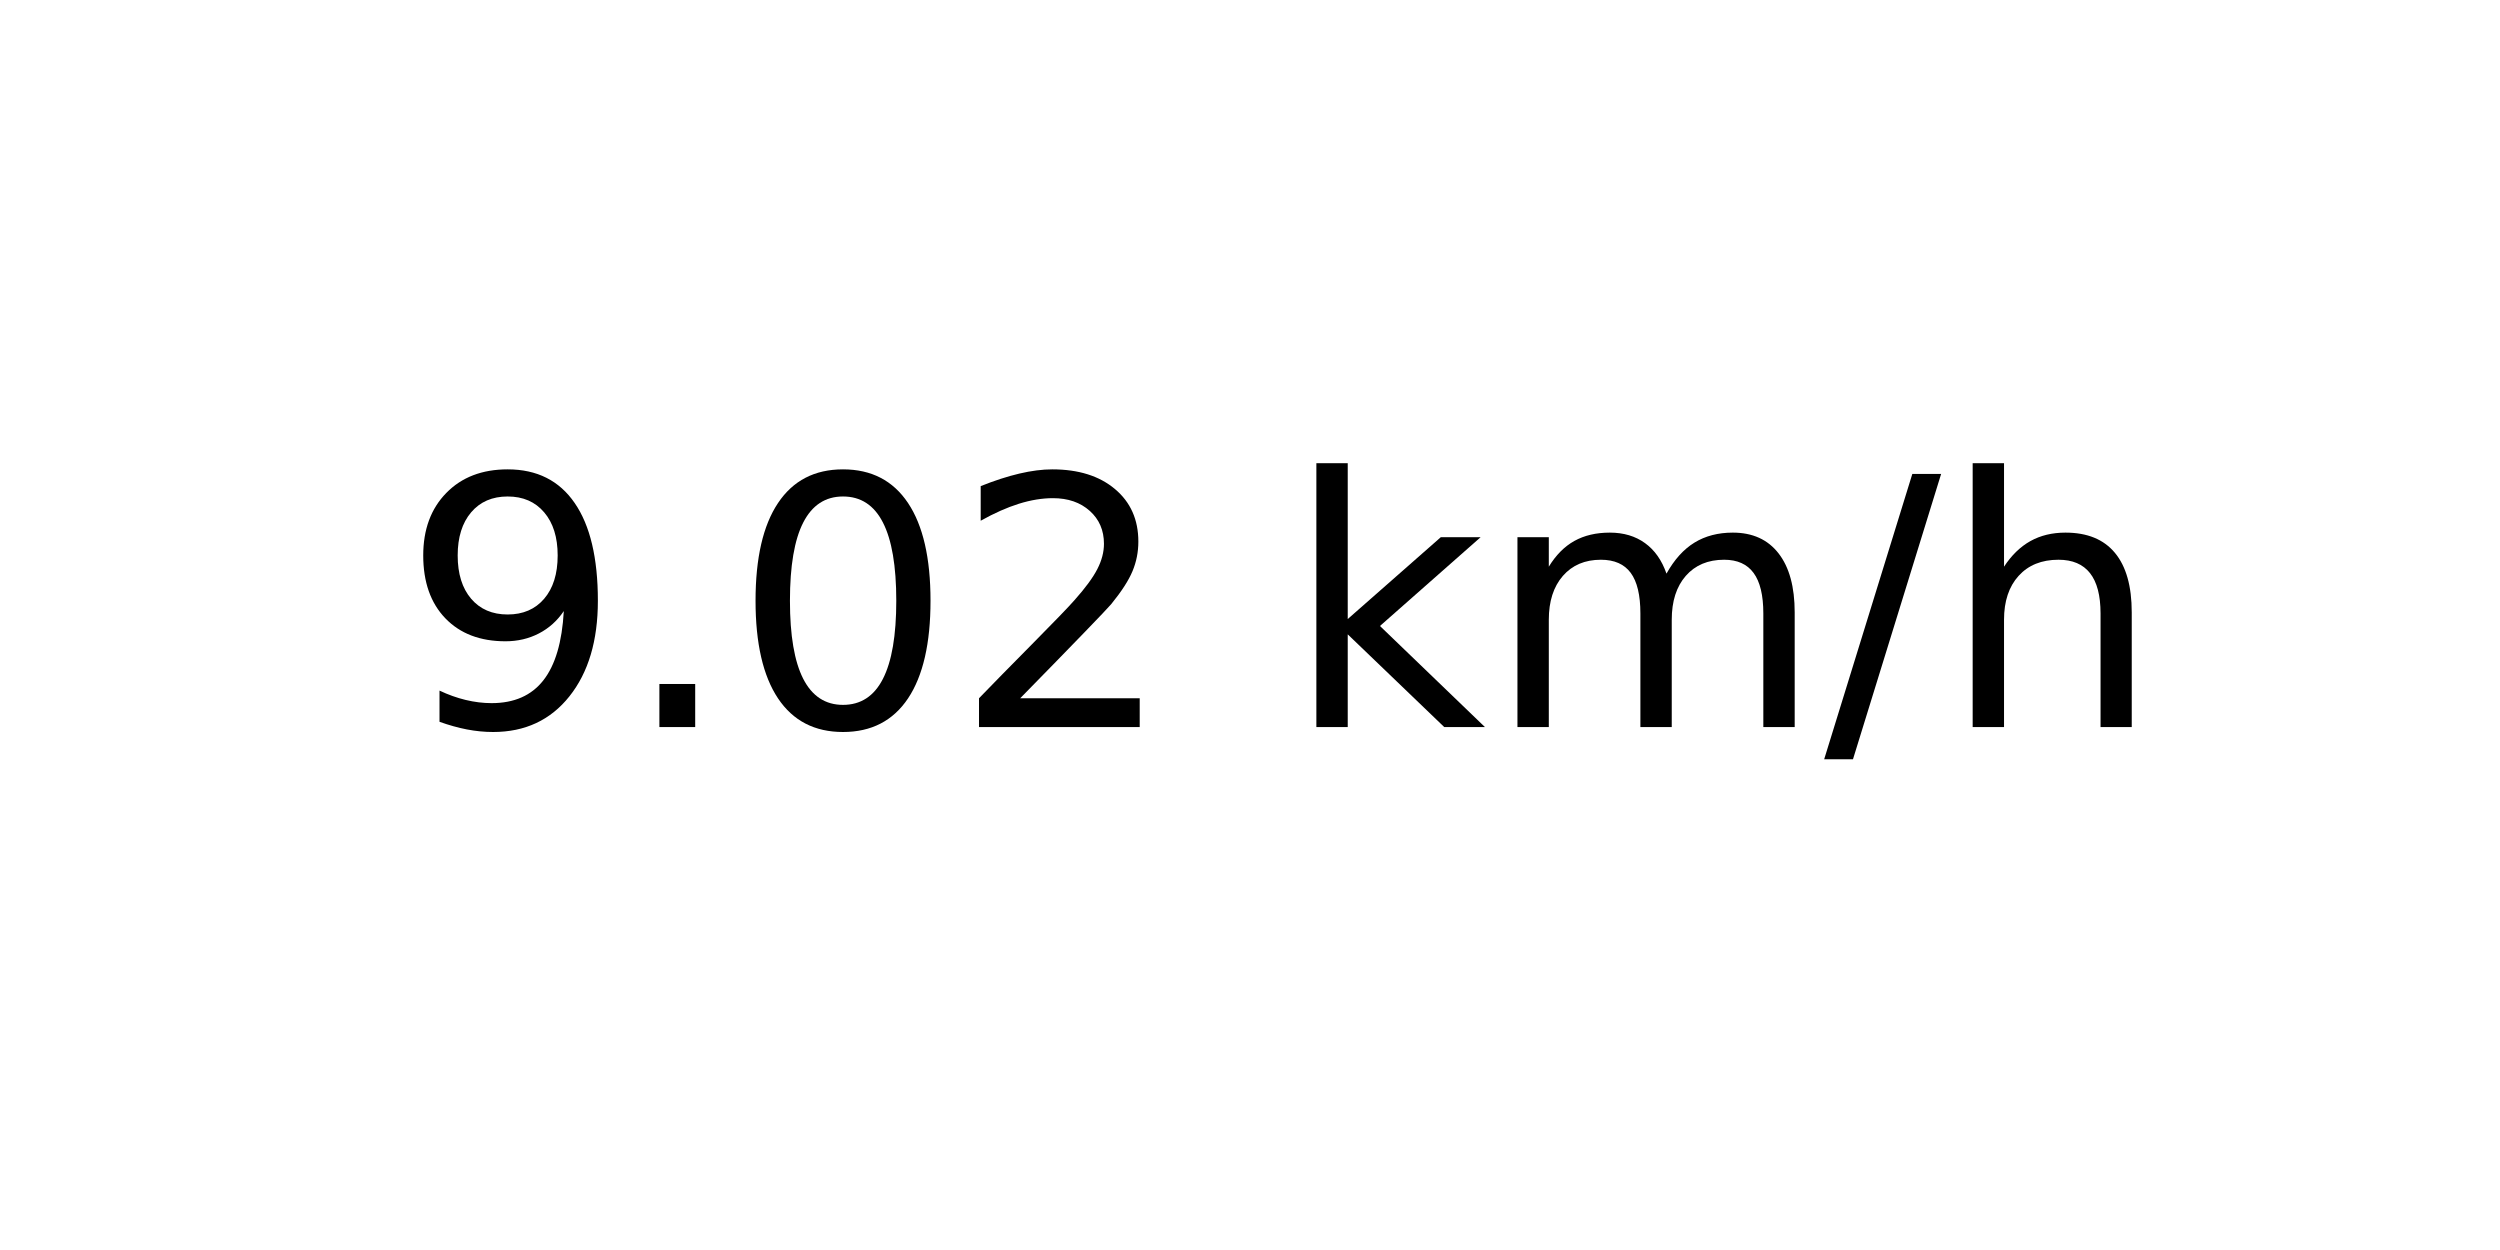
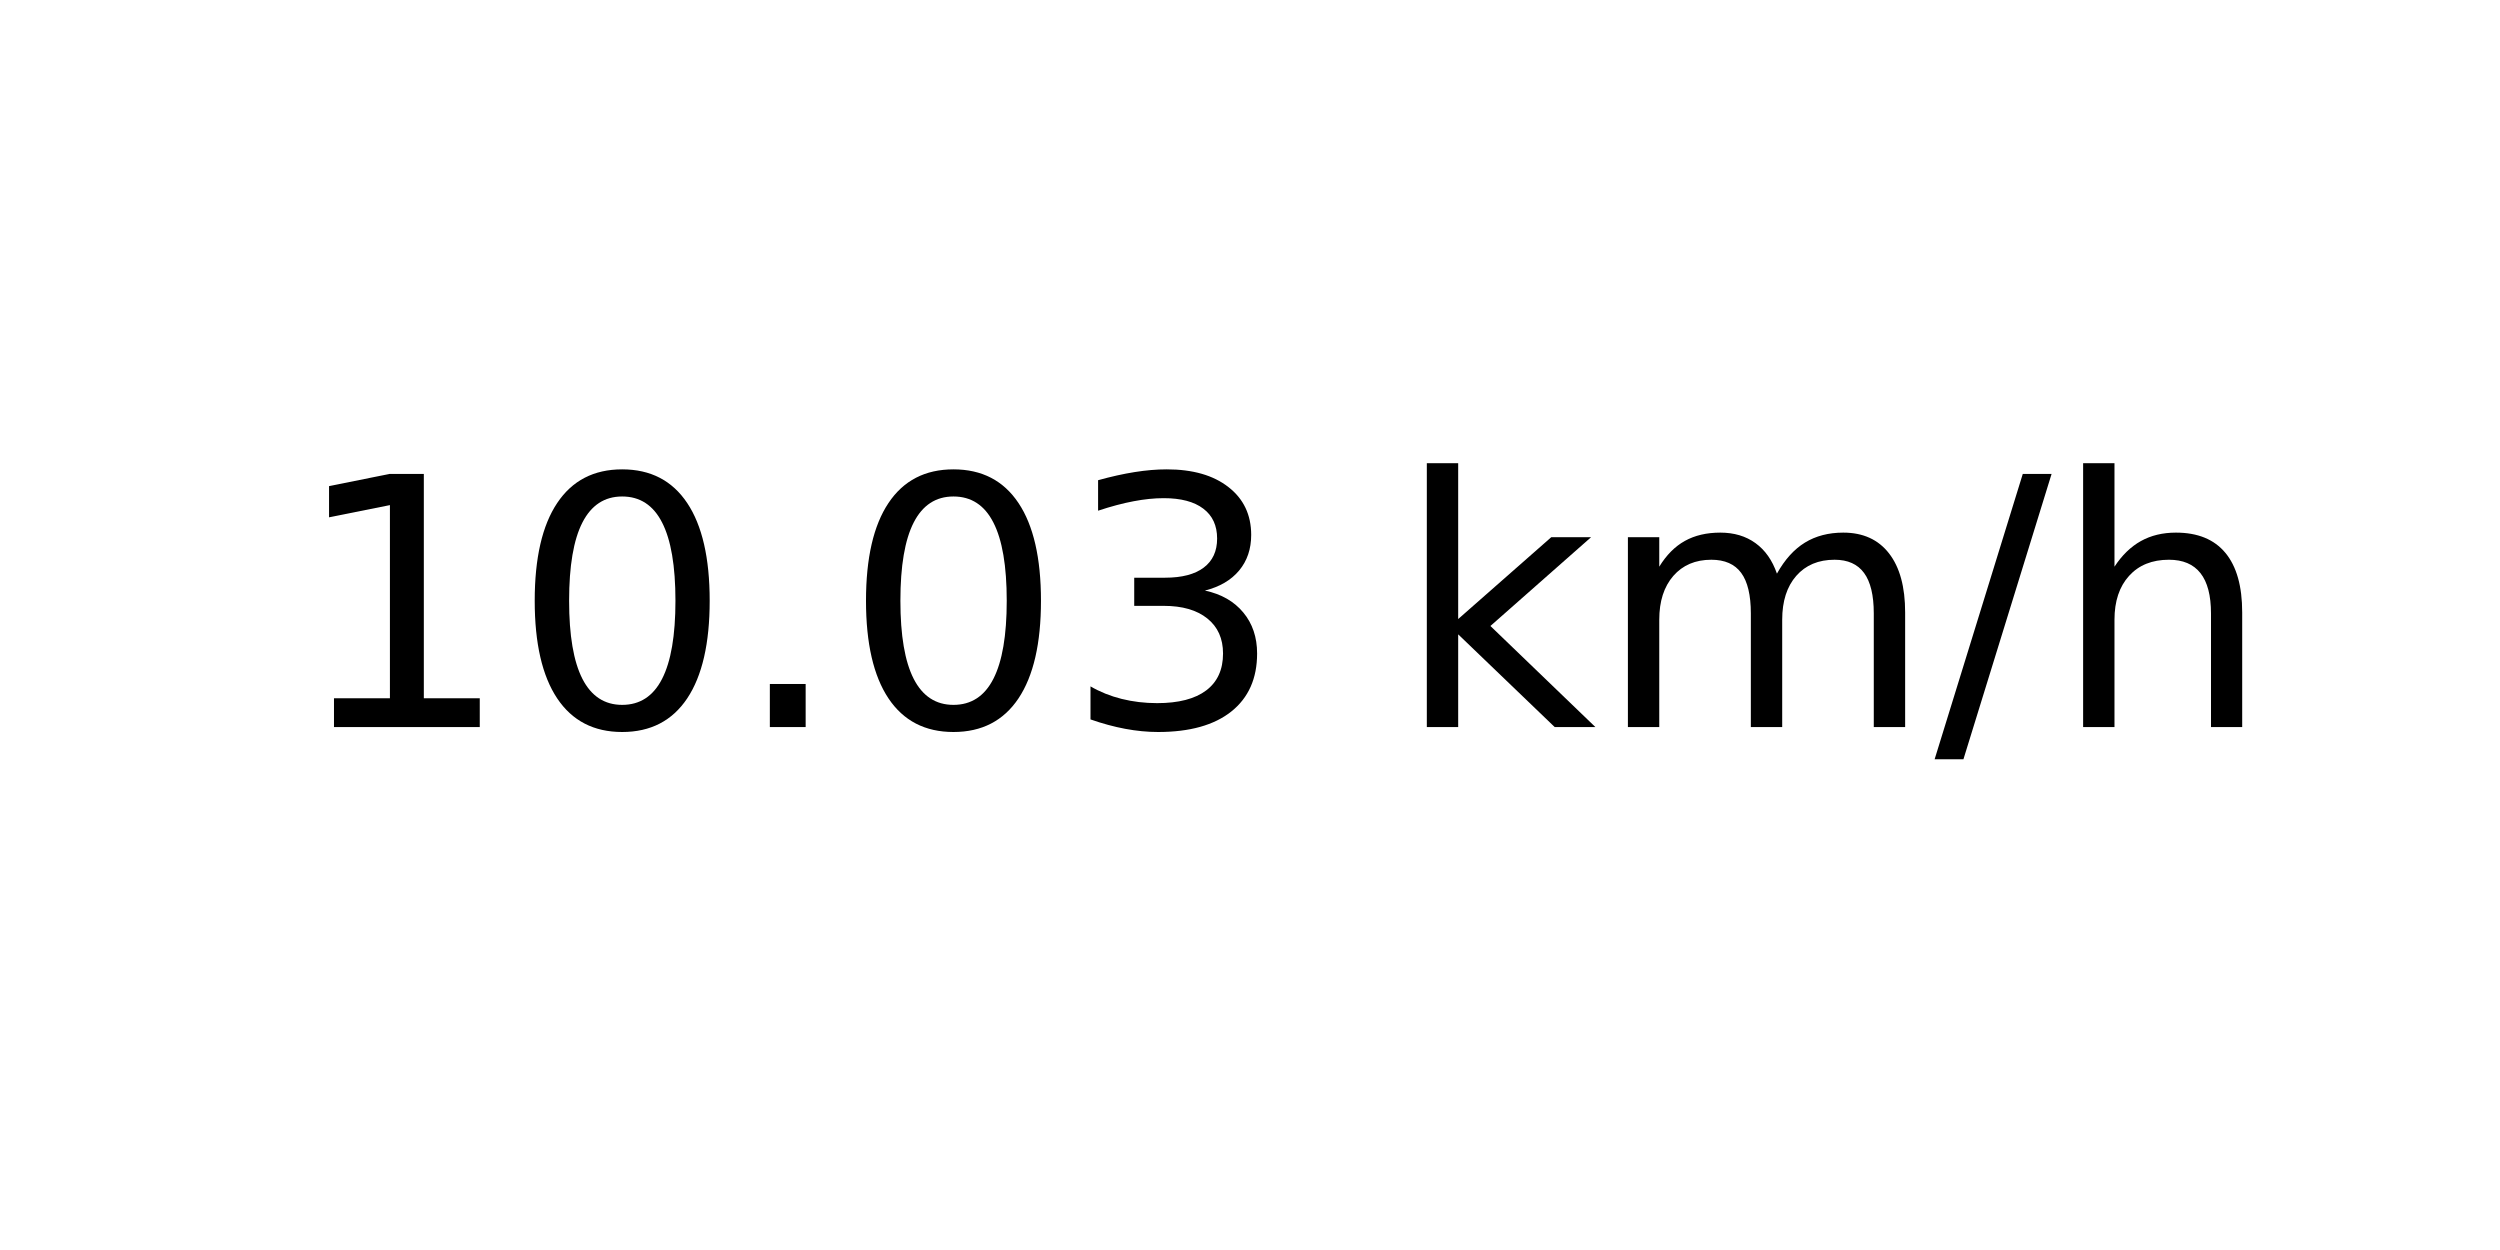
<svg xmlns="http://www.w3.org/2000/svg" xmlns:xlink="http://www.w3.org/1999/xlink" width="72pt" height="36pt" viewBox="0 0 72 36" version="1.1">
  <defs>
    <style type="text/css">*{stroke-linejoin: round; stroke-linecap: butt}</style>
  </defs>
  <g id="figure_1">
    <g id="axes_1">
      <g id="text_1">
-         <g transform="translate(11.55937 20.93937) scale(0.1 -0.1)">
+         <g transform="translate(8.378125 20.93937) scale(0.1 -0.1)">
          <defs>
-             <path id="DejaVuSans-39" d="M 703 97  L 703 672  Q 941 559 1184 500  Q 1428 441 1663 441  Q 2288 441 2617 861  Q 2947 1281 2994 2138  Q 2813 1869 2534 1725  Q 2256 1581 1919 1581  Q 1219 1581 811 2004  Q 403 2428 403 3163  Q 403 3881 828 4315  Q 1253 4750 1959 4750  Q 2769 4750 3195 4129  Q 3622 3509 3622 2328  Q 3622 1225 3098 567  Q 2575 -91 1691 -91  Q 1453 -91 1209 -44  Q 966 3 703 97  z M 1959 2075  Q 2384 2075 2632 2365  Q 2881 2656 2881 3163  Q 2881 3666 2632 3958  Q 2384 4250 1959 4250  Q 1534 4250 1286 3958  Q 1038 3666 1038 3163  Q 1038 2656 1286 2365  Q 1534 2075 1959 2075  z " transform="scale(0.015625)" />
+             <path id="DejaVuSans-31" d="M 794 531  L 1825 531  L 1825 4091  L 703 3866  L 703 4441  L 1819 4666  L 2450 4666  L 2450 531  L 3481 531  L 3481 0  L 794 0  L 794 531  z " transform="scale(0.015625)" />
+             <path id="DejaVuSans-30" d="M 2034 4250  Q 1547 4250 1301 3770  Q 1056 3291 1056 2328  Q 1056 1369 1301 889  Q 1547 409 2034 409  Q 2525 409 2770 889  Q 3016 1369 3016 2328  Q 3016 3291 2770 3770  Q 2525 4250 2034 4250  z M 2034 4750  Q 2819 4750 3233 4129  Q 3647 3509 3647 2328  Q 3647 1150 3233 529  Q 2819 -91 2034 -91  Q 1250 -91 836 529  Q 422 1150 422 2328  Q 422 3509 836 4129  Q 1250 4750 2034 4750  z " transform="scale(0.015625)" />
            <path id="DejaVuSans-2e" d="M 684 794  L 1344 794  L 1344 0  L 684 0  L 684 794  z " transform="scale(0.015625)" />
-             <path id="DejaVuSans-30" d="M 2034 4250  Q 1547 4250 1301 3770  Q 1056 3291 1056 2328  Q 1056 1369 1301 889  Q 1547 409 2034 409  Q 2525 409 2770 889  Q 3016 1369 3016 2328  Q 3016 3291 2770 3770  Q 2525 4250 2034 4250  z M 2034 4750  Q 2819 4750 3233 4129  Q 3647 3509 3647 2328  Q 3647 1150 3233 529  Q 2819 -91 2034 -91  Q 1250 -91 836 529  Q 422 1150 422 2328  Q 422 3509 836 4129  Q 1250 4750 2034 4750  z " transform="scale(0.015625)" />
-             <path id="DejaVuSans-32" d="M 1228 531  L 3431 531  L 3431 0  L 469 0  L 469 531  Q 828 903 1448 1529  Q 2069 2156 2228 2338  Q 2531 2678 2651 2914  Q 2772 3150 2772 3378  Q 2772 3750 2511 3984  Q 2250 4219 1831 4219  Q 1534 4219 1204 4116  Q 875 4013 500 3803  L 500 4441  Q 881 4594 1212 4672  Q 1544 4750 1819 4750  Q 2544 4750 2975 4387  Q 3406 4025 3406 3419  Q 3406 3131 3298 2873  Q 3191 2616 2906 2266  Q 2828 2175 2409 1742  Q 1991 1309 1228 531  z " transform="scale(0.015625)" />
+             <path id="DejaVuSans-33" d="M 2597 2516  Q 3050 2419 3304 2112  Q 3559 1806 3559 1356  Q 3559 666 3084 287  Q 2609 -91 1734 -91  Q 1441 -91 1130 -33  Q 819 25 488 141  L 488 750  Q 750 597 1062 519  Q 1375 441 1716 441  Q 2309 441 2620 675  Q 2931 909 2931 1356  Q 2931 1769 2642 2001  Q 2353 2234 1838 2234  L 1294 2234  L 1294 2753  L 1863 2753  Q 2328 2753 2575 2939  Q 2822 3125 2822 3475  Q 2822 3834 2567 4026  Q 2313 4219 1838 4219  Q 1578 4219 1281 4162  Q 984 4106 628 3988  L 628 4550  Q 988 4650 1302 4700  Q 1616 4750 1894 4750  Q 2613 4750 3031 4423  Q 3450 4097 3450 3541  Q 3450 3153 3228 2886  Q 3006 2619 2597 2516  z " transform="scale(0.015625)" />
            <path id="DejaVuSans-20" transform="scale(0.015625)" />
            <path id="DejaVuSans-6b" d="M 581 4863  L 1159 4863  L 1159 1991  L 2875 3500  L 3609 3500  L 1753 1863  L 3688 0  L 2938 0  L 1159 1709  L 1159 0  L 581 0  L 581 4863  z " transform="scale(0.015625)" />
            <path id="DejaVuSans-6d" d="M 3328 2828  Q 3544 3216 3844 3400  Q 4144 3584 4550 3584  Q 5097 3584 5394 3201  Q 5691 2819 5691 2113  L 5691 0  L 5113 0  L 5113 2094  Q 5113 2597 4934 2840  Q 4756 3084 4391 3084  Q 3944 3084 3684 2787  Q 3425 2491 3425 1978  L 3425 0  L 2847 0  L 2847 2094  Q 2847 2600 2669 2842  Q 2491 3084 2119 3084  Q 1678 3084 1418 2786  Q 1159 2488 1159 1978  L 1159 0  L 581 0  L 581 3500  L 1159 3500  L 1159 2956  Q 1356 3278 1631 3431  Q 1906 3584 2284 3584  Q 2666 3584 2933 3390  Q 3200 3197 3328 2828  z " transform="scale(0.015625)" />
            <path id="DejaVuSans-2f" d="M 1625 4666  L 2156 4666  L 531 -594  L 0 -594  L 1625 4666  z " transform="scale(0.015625)" />
            <path id="DejaVuSans-68" d="M 3513 2113  L 3513 0  L 2938 0  L 2938 2094  Q 2938 2591 2744 2837  Q 2550 3084 2163 3084  Q 1697 3084 1428 2787  Q 1159 2491 1159 1978  L 1159 0  L 581 0  L 581 4863  L 1159 4863  L 1159 2956  Q 1366 3272 1645 3428  Q 1925 3584 2291 3584  Q 2894 3584 3203 3211  Q 3513 2838 3513 2113  z " transform="scale(0.015625)" />
          </defs>
-           <use xlink:href="#DejaVuSans-39" />
-           <use xlink:href="#DejaVuSans-2e" x="63.623" />
-           <use xlink:href="#DejaVuSans-30" x="95.41" />
-           <use xlink:href="#DejaVuSans-32" x="159.033" />
-           <use xlink:href="#DejaVuSans-20" x="222.656" />
-           <use xlink:href="#DejaVuSans-6b" x="254.443" />
-           <use xlink:href="#DejaVuSans-6d" x="312.354" />
-           <use xlink:href="#DejaVuSans-2f" x="409.766" />
-           <use xlink:href="#DejaVuSans-68" x="443.457" />
+           <use xlink:href="#DejaVuSans-31" />
+           <use xlink:href="#DejaVuSans-30" x="63.623" />
+           <use xlink:href="#DejaVuSans-2e" x="127.246" />
+           <use xlink:href="#DejaVuSans-30" x="159.033" />
+           <use xlink:href="#DejaVuSans-33" x="222.656" />
+           <use xlink:href="#DejaVuSans-20" x="286.279" />
+           <use xlink:href="#DejaVuSans-6b" x="318.066" />
+           <use xlink:href="#DejaVuSans-6d" x="375.977" />
+           <use xlink:href="#DejaVuSans-2f" x="473.389" />
+           <use xlink:href="#DejaVuSans-68" x="507.08" />
        </g>
      </g>
    </g>
  </g>
</svg>
